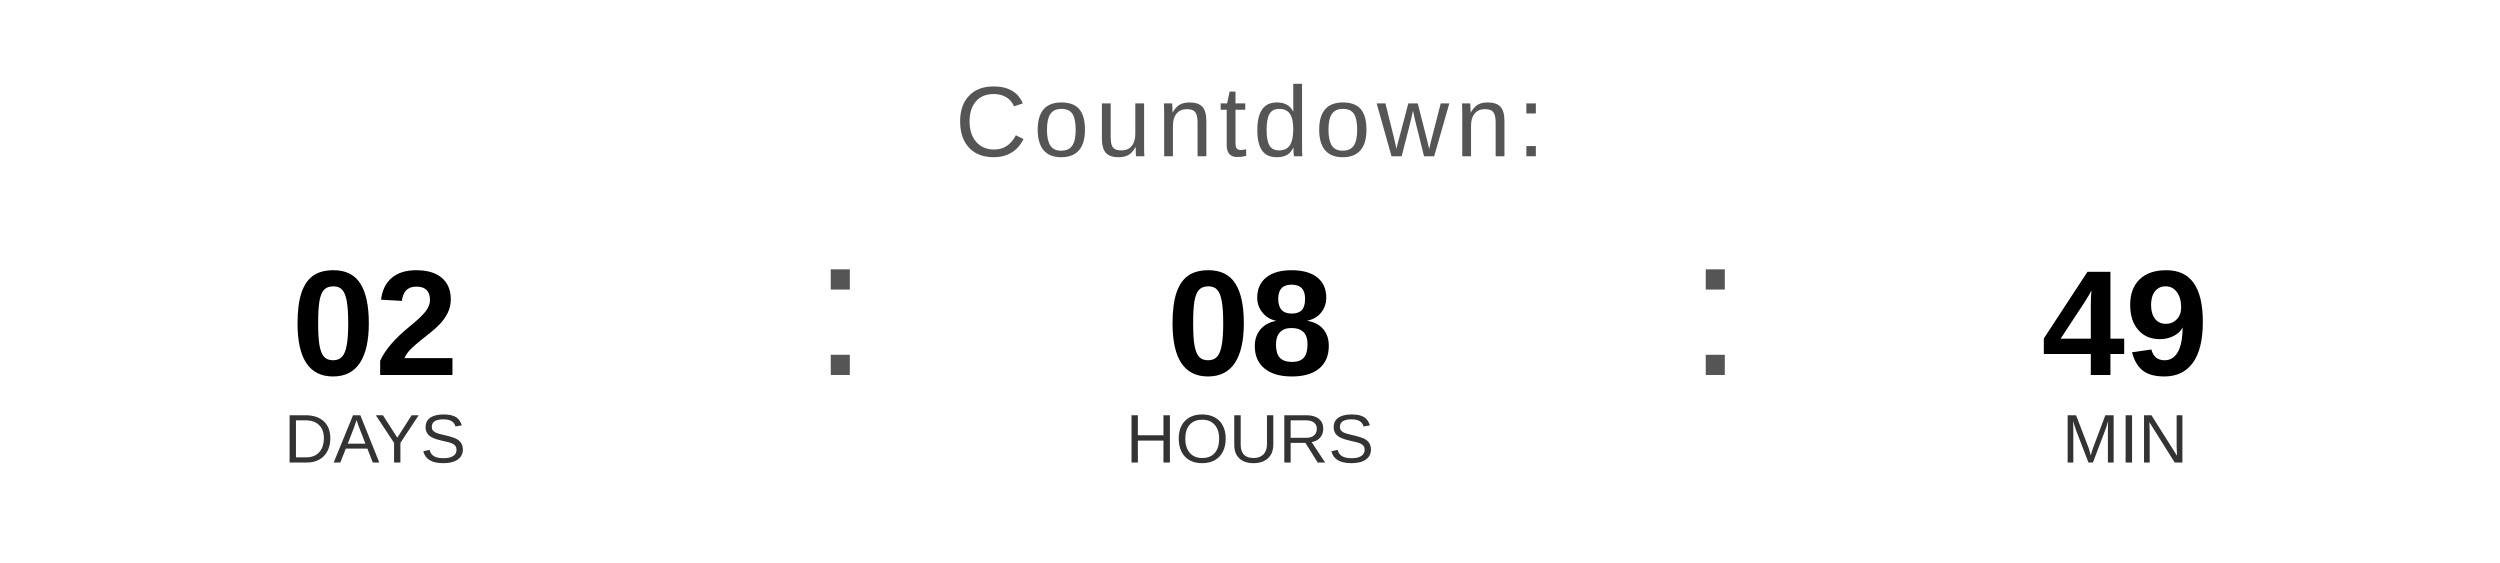
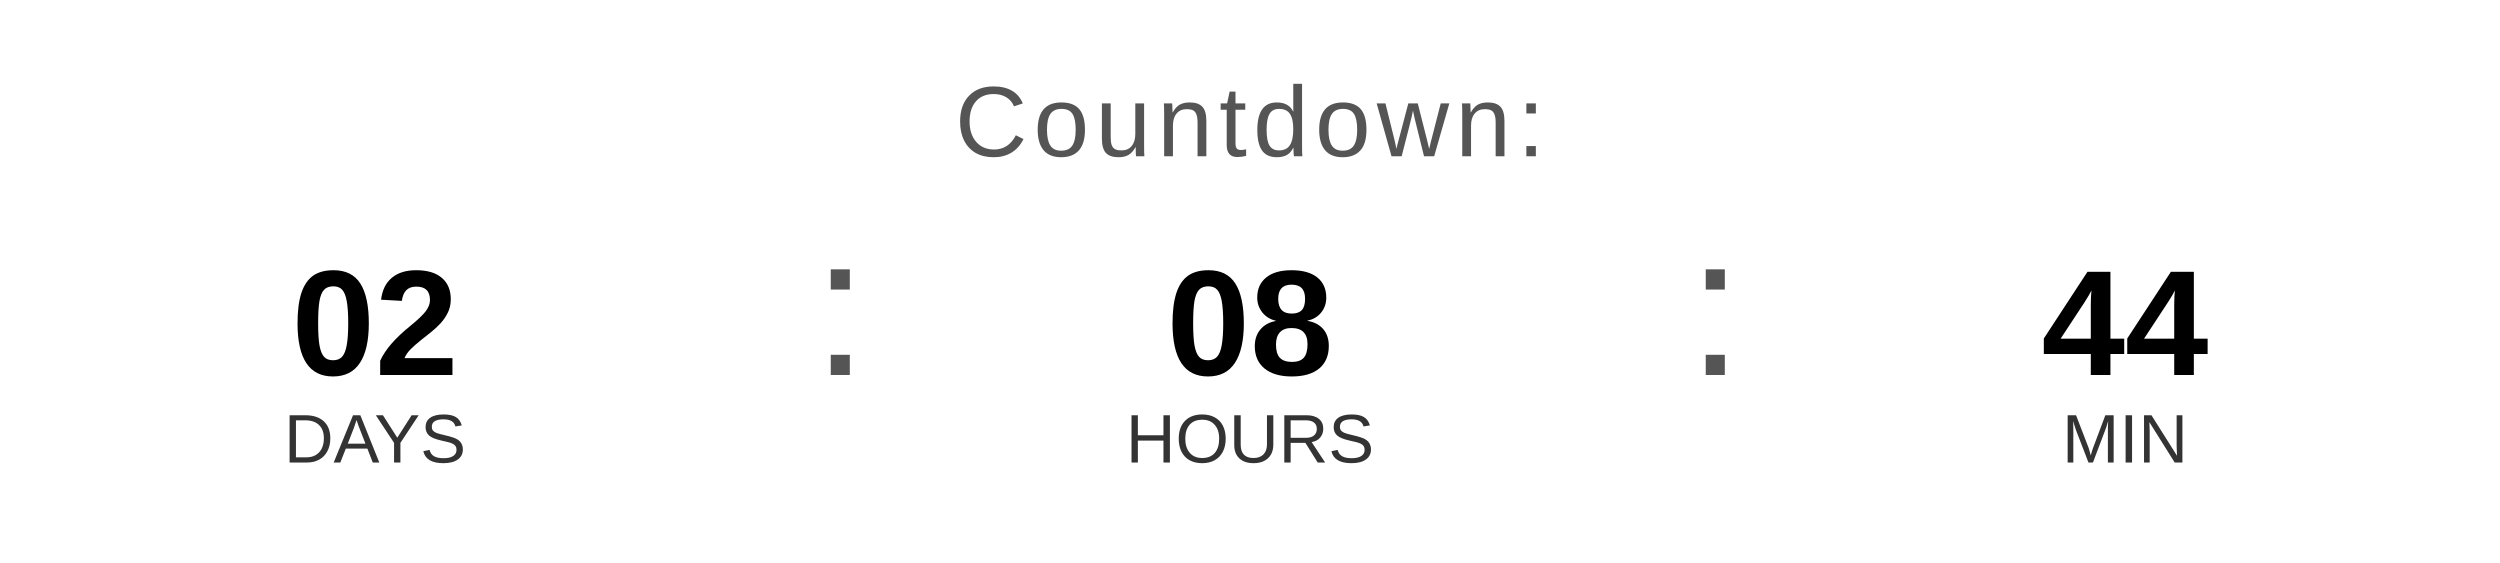
<svg xmlns="http://www.w3.org/2000/svg" width="400" height="90" viewBox="0 0 400 90">
  <text x="200" y="25" font-family="Arial, Helvetica, sans-serif" font-size="16" fill="#555555" text-anchor="middle" letter-spacing="1">
    Countdown:
  </text>
  <text x="60" y="60" font-family="Arial, Helvetica, sans-serif" font-size="24" font-weight="bold" fill="#000000" text-anchor="middle">02</text>
  <text x="60" y="74" font-family="Arial, Helvetica, sans-serif" font-size="11" fill="#333333" text-anchor="middle">DAYS</text>
  <text x="130" y="60" font-family="Arial, sans-serif" font-size="32" fill="#555555">:</text>
  <text x="200" y="60" font-family="Arial, Helvetica, sans-serif" font-size="24" font-weight="bold" fill="#000000" text-anchor="middle">08</text>
  <text x="200" y="74" font-family="Arial, Helvetica, sans-serif" font-size="11" fill="#333333" text-anchor="middle">HOURS</text>
  <text x="270" y="60" font-family="Arial, sans-serif" font-size="32" fill="#555555">:</text>
-   <text x="340" y="60" font-family="Arial, Helvetica, sans-serif" font-size="24" font-weight="bold" fill="#000000" text-anchor="middle">49</text>
+   <text x="340" y="60" font-family="Arial, Helvetica, sans-serif" font-size="24" font-weight="bold" fill="#000000" text-anchor="middle">44</text>
  <text x="340" y="74" font-family="Arial, Helvetica, sans-serif" font-size="11" fill="#333333" text-anchor="middle">MIN</text>
</svg>
